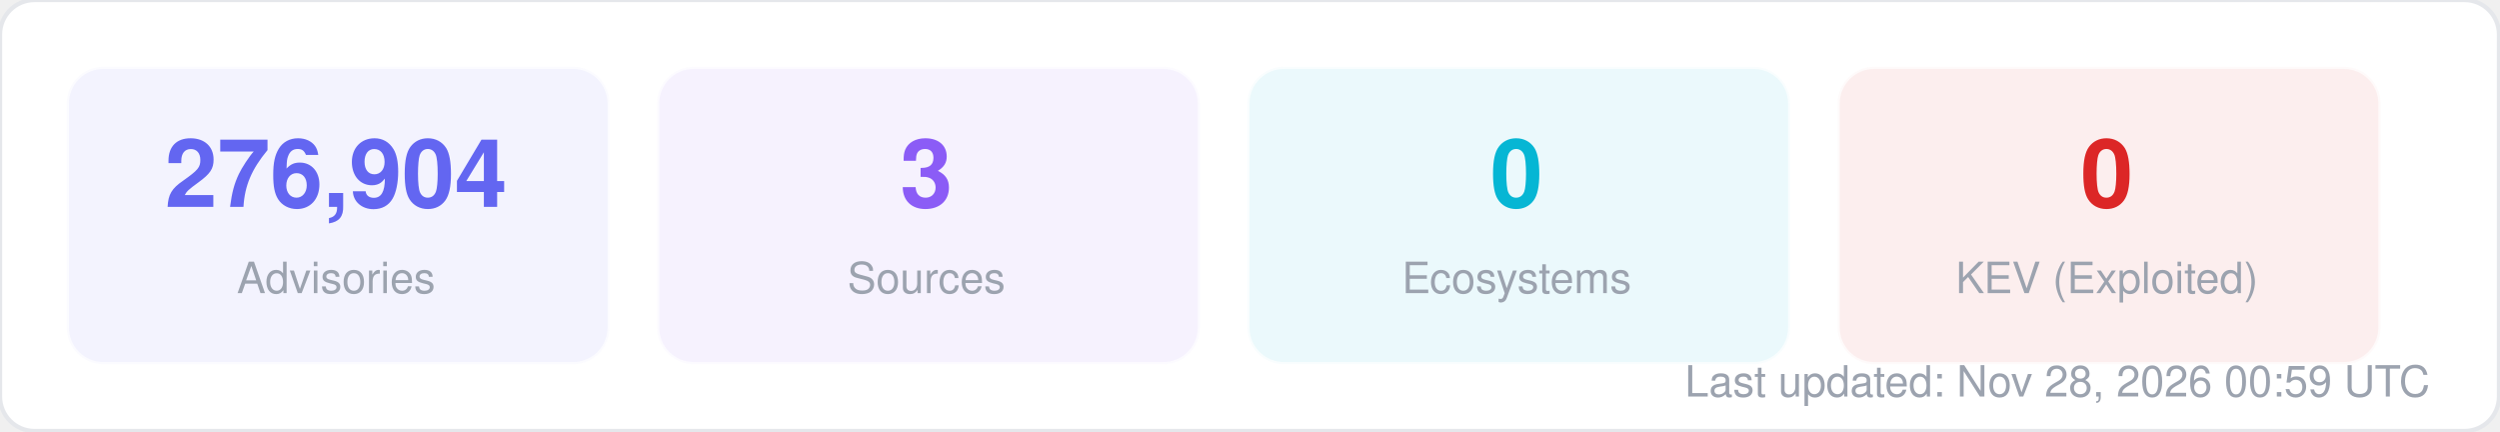
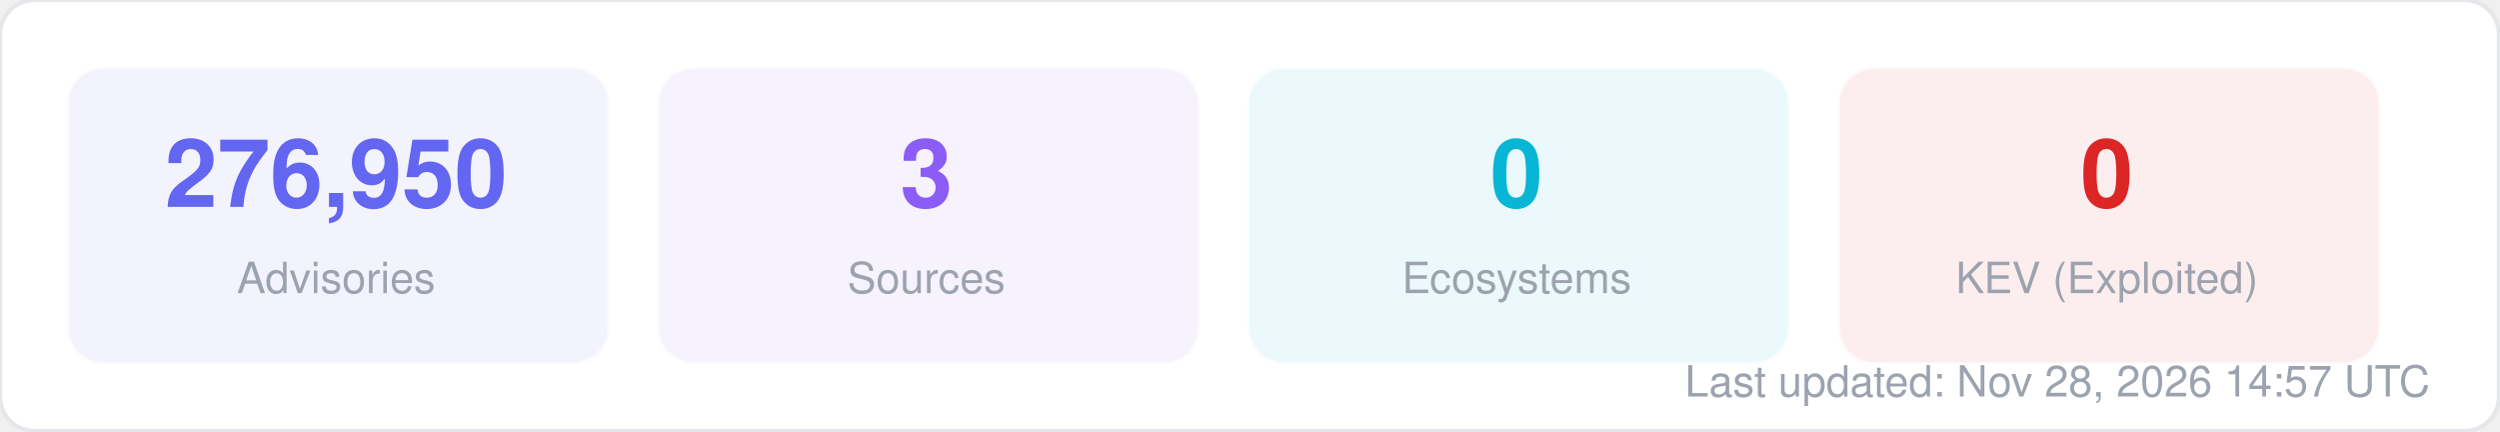
<svg xmlns="http://www.w3.org/2000/svg" width="580" height="100" viewBox="0 0 580 100" fill="none">
  <style>
  text { font-family: -apple-system, BlinkMacSystemFont, "Segoe UI", Helvetica, Arial, sans-serif; }
  .title { font-size: 14px; font-weight: 700; fill: #1f2937; }
  .label { font-size: 11px; fill: #6b7280; }
  .value { font-size: 11px; font-weight: 600; fill: #374151; }
  .big-number { font-size: 28px; font-weight: 800; fill: #111827; }
  .sub { font-size: 10px; fill: #9ca3af; }
</style>
  <rect width="580" height="100" rx="8" fill="#ffffff" stroke="#e5e7eb" stroke-width="1" />
  <rect x="16" y="16" width="125" height="68" rx="8" fill="#6366f1" opacity="0.08" stroke="#6366f1" stroke-width="1" stroke-opacity="0.3" />
-   <text x="78" y="48" text-anchor="middle" class="big-number" style="font-size:22px; fill:#6366f1">276,904</text>
+   <text x="78" y="48" text-anchor="middle" class="big-number" style="font-size:22px; fill:#6366f1">276,950</text>
  <text x="78" y="68" text-anchor="middle" class="sub">Advisories</text>
  <rect x="153" y="16" width="125" height="68" rx="8" fill="#8b5cf6" opacity="0.08" stroke="#8b5cf6" stroke-width="1" stroke-opacity="0.3" />
  <text x="215" y="48" text-anchor="middle" class="big-number" style="font-size:22px; fill:#8b5cf6">3</text>
  <text x="215" y="68" text-anchor="middle" class="sub">Sources</text>
  <rect x="290" y="16" width="125" height="68" rx="8" fill="#06b6d4" opacity="0.08" stroke="#06b6d4" stroke-width="1" stroke-opacity="0.3" />
  <text x="352" y="48" text-anchor="middle" class="big-number" style="font-size:22px; fill:#06b6d4">0</text>
  <text x="352" y="68" text-anchor="middle" class="sub">Ecosystems</text>
  <rect x="427" y="16" width="125" height="68" rx="8" fill="#dc2626" opacity="0.08" stroke="#dc2626" stroke-width="1" stroke-opacity="0.3" />
  <text x="489" y="48" text-anchor="middle" class="big-number" style="font-size:22px; fill:#dc2626">0</text>
  <text x="489" y="68" text-anchor="middle" class="sub">KEV (Exploited)</text>
-   <text x="564" y="92" text-anchor="end" class="sub">Last updated: Nov 28, 2026 00:59 UTC</text>
+   <text x="564" y="92" text-anchor="end" class="sub">Last updated: Nov 28, 2026 14:57 UTC</text>
</svg>
